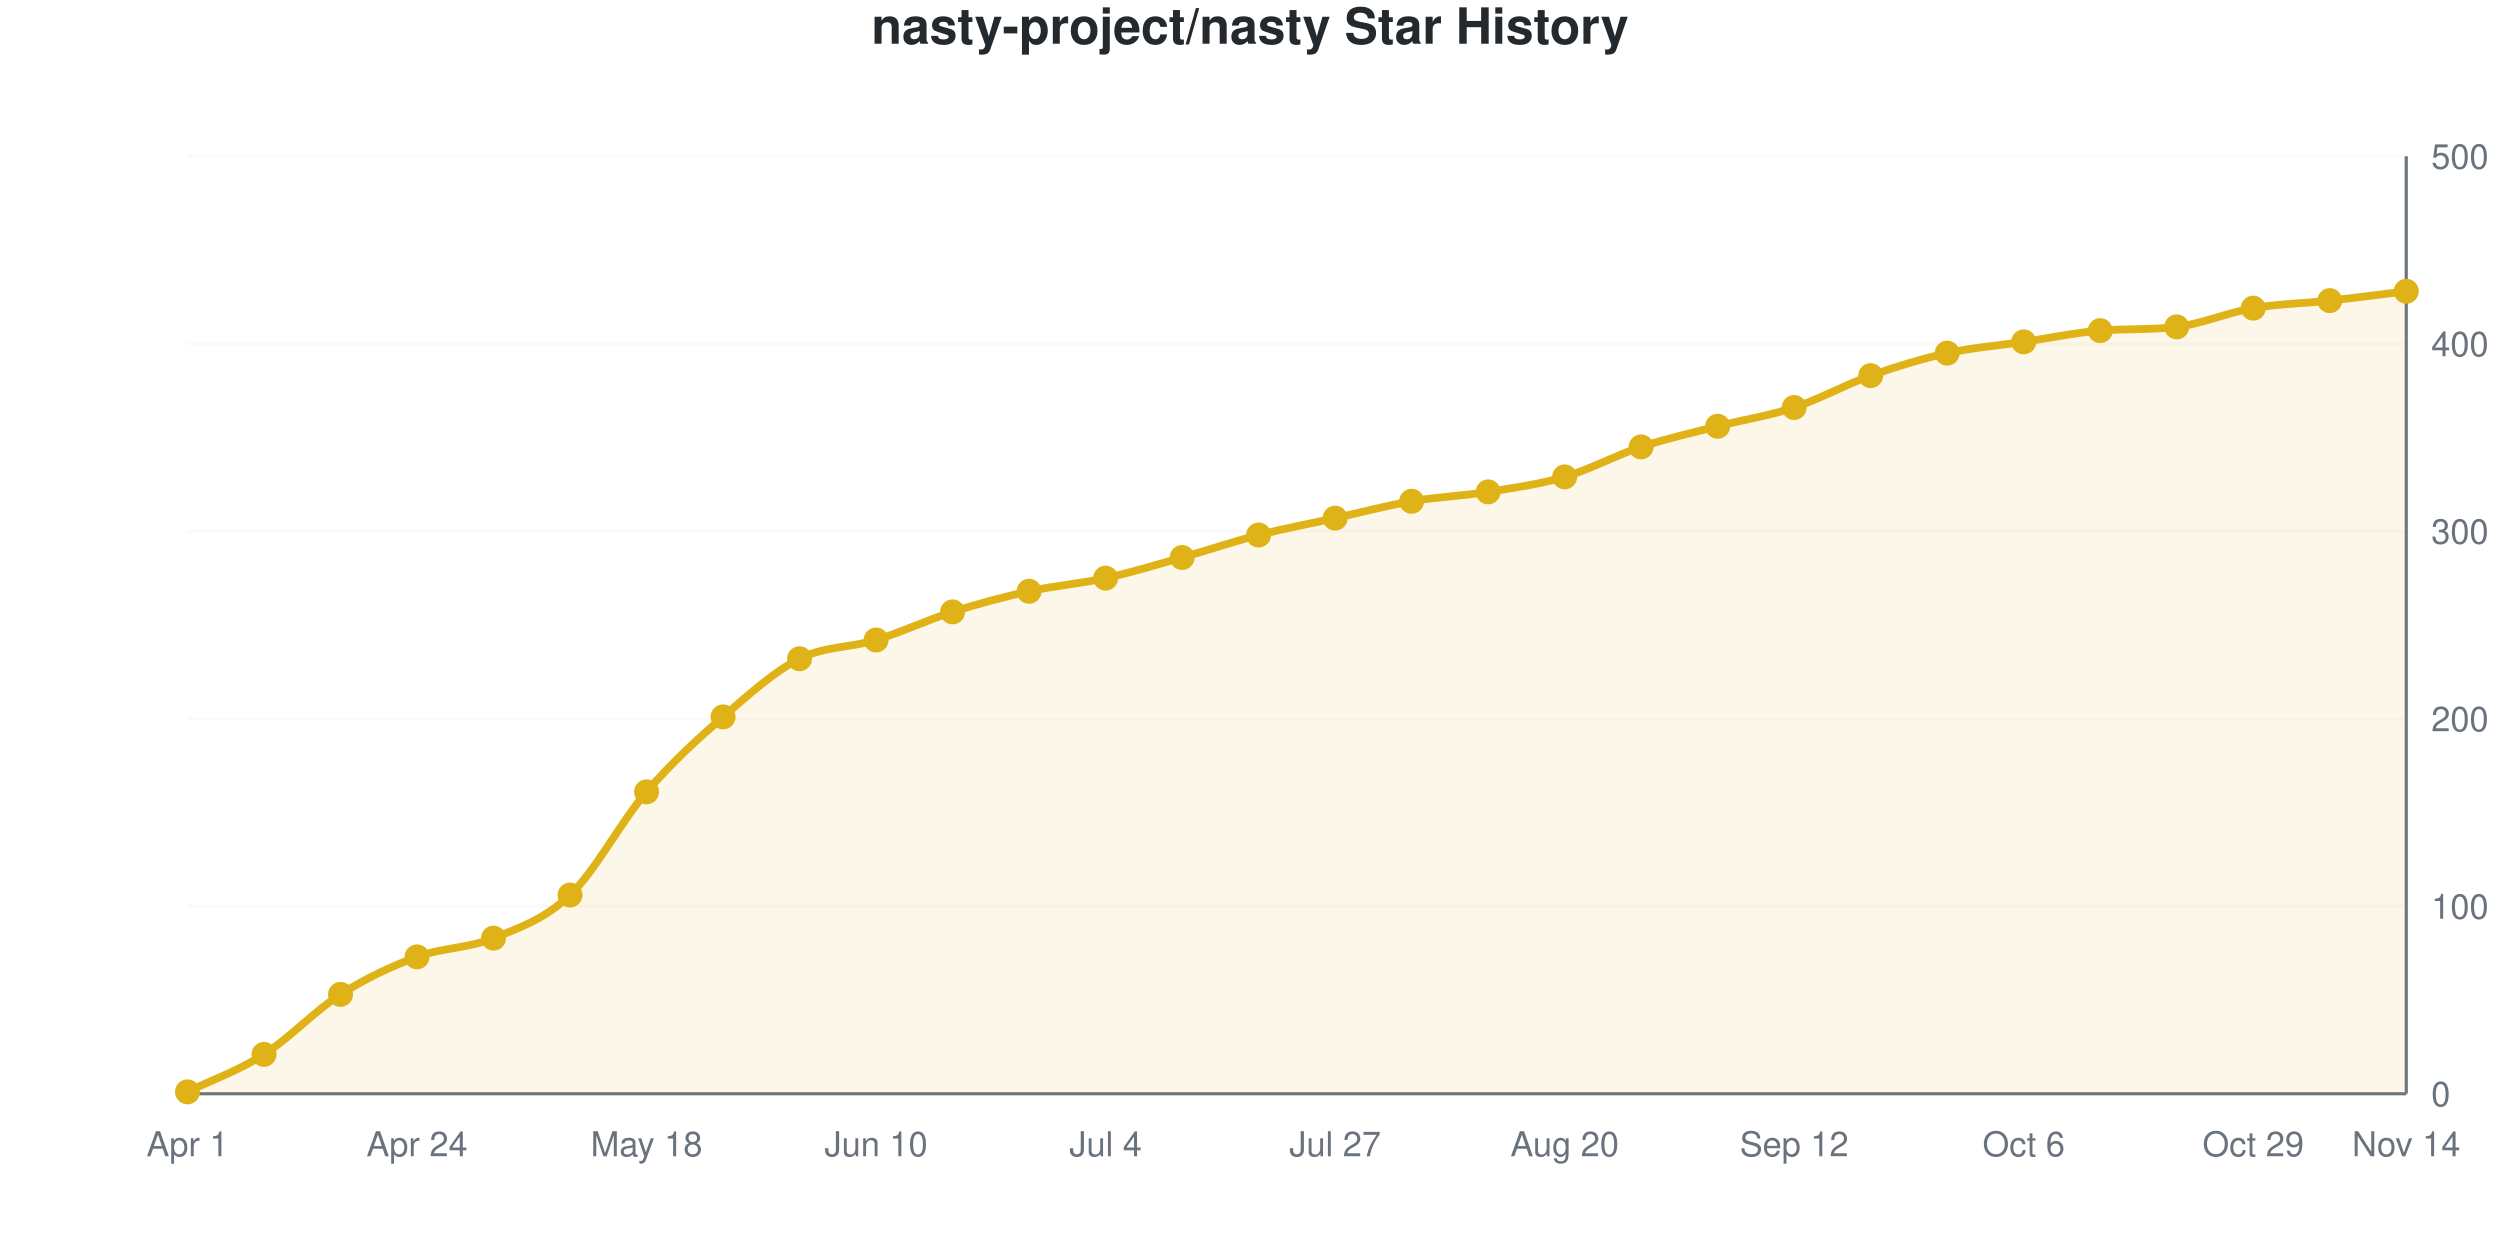
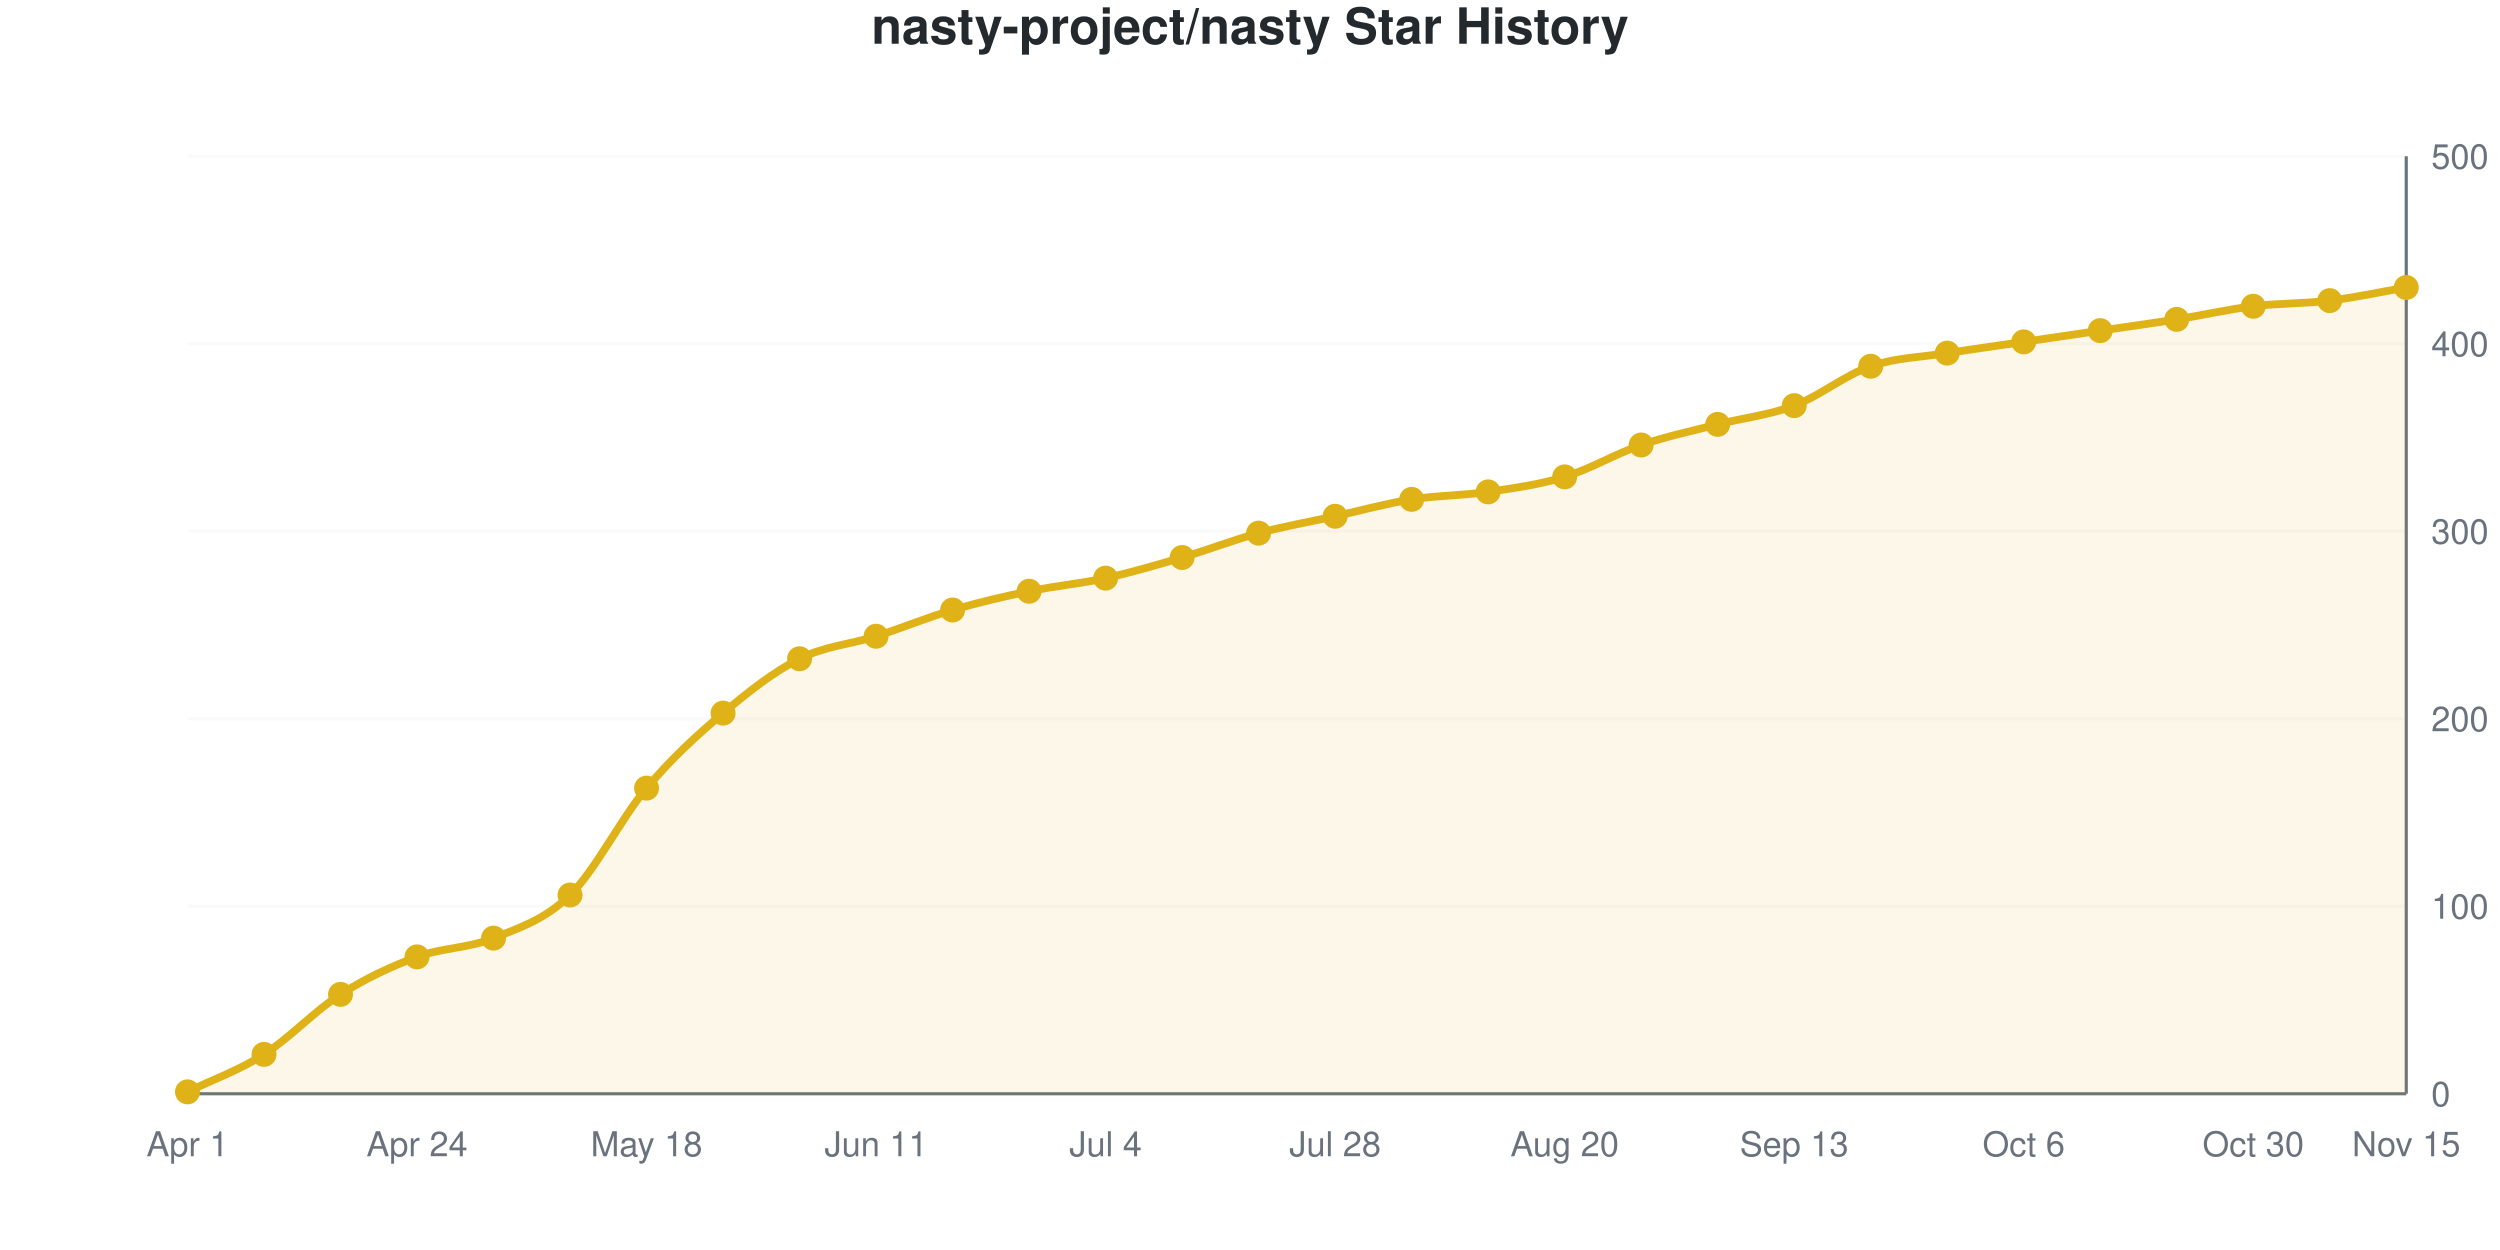
<svg xmlns="http://www.w3.org/2000/svg" viewBox="0 0 800 400" width="800" height="400" role="img">
  <style>
    @media (prefers-reduced-motion: no-preference) {
      @keyframes drawLine {
        to { stroke-dashoffset: 0; }
      }
      @keyframes fadeInPoint {
        0% { opacity: 0; }
        100% { opacity: 1; }
      }
      .data-line-0 {
-         stroke-dasharray: 1163;
-         stroke-dashoffset: 1163;
+         stroke-dasharray: 1165;
+         stroke-dashoffset: 1165;
        animation: drawLine 2s ease-out forwards;
      }
      .data-point {
        opacity: 0;
        animation: fadeInPoint 0.5s ease-out forwards;
      }
    }
    .chart-bg { fill: #fff; }
    .chart-text { fill: #24292e; }
    .chart-muted { fill: #6a737d; }
    .chart-grid { stroke: #eee; }
    .chart-axis { stroke: #6a737d; }
    @media (prefers-color-scheme: dark) {
      .chart-bg { fill: #0d1117; }
      .chart-text { fill: #e6edf3; }
      .chart-muted { fill: #8b949e; }
      .chart-grid { stroke: #21262d; }
      .chart-axis { stroke: #8b949e; }
    }
  </style>
  <rect width="800" height="400" class="chart-bg" />
  <text x="400" y="14" text-anchor="middle" class="chart-text" font-size="16" font-weight="bold" font-family="-apple-system, BlinkMacSystemFont, 'Segoe UI', Helvetica, Arial, sans-serif">nasty-project/nasty Star History</text>
  <g class="grid">
    <line x1="60" y1="350" x2="770" y2="350" class="chart-grid" stroke-opacity="0.3" />
    <text x="778" y="354" text-anchor="start" class="chart-muted" font-size="11" font-family="-apple-system, BlinkMacSystemFont, 'Segoe UI', Helvetica, Arial, sans-serif">0</text>
    <line x1="60" y1="290" x2="770" y2="290" class="chart-grid" stroke-opacity="0.3" />
    <text x="778" y="294" text-anchor="start" class="chart-muted" font-size="11" font-family="-apple-system, BlinkMacSystemFont, 'Segoe UI', Helvetica, Arial, sans-serif">100</text>
    <line x1="60" y1="230" x2="770" y2="230" class="chart-grid" stroke-opacity="0.3" />
    <text x="778" y="234" text-anchor="start" class="chart-muted" font-size="11" font-family="-apple-system, BlinkMacSystemFont, 'Segoe UI', Helvetica, Arial, sans-serif">200</text>
    <line x1="60" y1="170" x2="770" y2="170" class="chart-grid" stroke-opacity="0.3" />
    <text x="778" y="174" text-anchor="start" class="chart-muted" font-size="11" font-family="-apple-system, BlinkMacSystemFont, 'Segoe UI', Helvetica, Arial, sans-serif">300</text>
    <line x1="60" y1="110" x2="770" y2="110" class="chart-grid" stroke-opacity="0.3" />
    <text x="778" y="114" text-anchor="start" class="chart-muted" font-size="11" font-family="-apple-system, BlinkMacSystemFont, 'Segoe UI', Helvetica, Arial, sans-serif">400</text>
    <line x1="60" y1="50" x2="770" y2="50" class="chart-grid" stroke-opacity="0.3" />
    <text x="778" y="54" text-anchor="start" class="chart-muted" font-size="11" font-family="-apple-system, BlinkMacSystemFont, 'Segoe UI', Helvetica, Arial, sans-serif">500</text>
  </g>
  <g class="milestones">
    
  </g>
  <g class="x-axis">
    <text x="60" y="370" text-anchor="middle" class="chart-muted" font-size="11" font-family="-apple-system, BlinkMacSystemFont, 'Segoe UI', Helvetica, Arial, sans-serif">Apr 1</text>
    <text x="133.448" y="370" text-anchor="middle" class="chart-muted" font-size="11" font-family="-apple-system, BlinkMacSystemFont, 'Segoe UI', Helvetica, Arial, sans-serif">Apr 24</text>
    <text x="206.897" y="370" text-anchor="middle" class="chart-muted" font-size="11" font-family="-apple-system, BlinkMacSystemFont, 'Segoe UI', Helvetica, Arial, sans-serif">May 18</text>
-     <text x="280.345" y="370" text-anchor="middle" class="chart-muted" font-size="11" font-family="-apple-system, BlinkMacSystemFont, 'Segoe UI', Helvetica, Arial, sans-serif">Jun 10</text>
+     <text x="280.345" y="370" text-anchor="middle" class="chart-muted" font-size="11" font-family="-apple-system, BlinkMacSystemFont, 'Segoe UI', Helvetica, Arial, sans-serif">Jun 11</text>
    <text x="353.793" y="370" text-anchor="middle" class="chart-muted" font-size="11" font-family="-apple-system, BlinkMacSystemFont, 'Segoe UI', Helvetica, Arial, sans-serif">Jul 4</text>
-     <text x="427.241" y="370" text-anchor="middle" class="chart-muted" font-size="11" font-family="-apple-system, BlinkMacSystemFont, 'Segoe UI', Helvetica, Arial, sans-serif">Jul 27</text>
+     <text x="427.241" y="370" text-anchor="middle" class="chart-muted" font-size="11" font-family="-apple-system, BlinkMacSystemFont, 'Segoe UI', Helvetica, Arial, sans-serif">Jul 28</text>
    <text x="500.69" y="370" text-anchor="middle" class="chart-muted" font-size="11" font-family="-apple-system, BlinkMacSystemFont, 'Segoe UI', Helvetica, Arial, sans-serif">Aug 20</text>
-     <text x="574.138" y="370" text-anchor="middle" class="chart-muted" font-size="11" font-family="-apple-system, BlinkMacSystemFont, 'Segoe UI', Helvetica, Arial, sans-serif">Sep 12</text>
+     <text x="574.138" y="370" text-anchor="middle" class="chart-muted" font-size="11" font-family="-apple-system, BlinkMacSystemFont, 'Segoe UI', Helvetica, Arial, sans-serif">Sep 13</text>
    <text x="647.586" y="370" text-anchor="middle" class="chart-muted" font-size="11" font-family="-apple-system, BlinkMacSystemFont, 'Segoe UI', Helvetica, Arial, sans-serif">Oct 6</text>
-     <text x="721.034" y="370" text-anchor="middle" class="chart-muted" font-size="11" font-family="-apple-system, BlinkMacSystemFont, 'Segoe UI', Helvetica, Arial, sans-serif">Oct 29</text>
-     <text x="770" y="370" text-anchor="middle" class="chart-muted" font-size="11" font-family="-apple-system, BlinkMacSystemFont, 'Segoe UI', Helvetica, Arial, sans-serif">Nov 14</text>
+     <text x="721.034" y="370" text-anchor="middle" class="chart-muted" font-size="11" font-family="-apple-system, BlinkMacSystemFont, 'Segoe UI', Helvetica, Arial, sans-serif">Oct 30</text>
+     <text x="770" y="370" text-anchor="middle" class="chart-muted" font-size="11" font-family="-apple-system, BlinkMacSystemFont, 'Segoe UI', Helvetica, Arial, sans-serif">Nov 15</text>
  </g>
  <line x1="770" y1="50" x2="770" y2="350" class="chart-axis" stroke-width="1" />
  <line x1="60" y1="350" x2="770" y2="350" class="chart-axis" stroke-width="1" />
-   <path d="M60,350 L60,349.4 C68.161,345.4 76.322,342.6 84.483,337.4 C92.644,332.2 100.805,323.4 108.966,318.2 C117.126,313 125.287,309.2 133.448,306.2 C141.609,303.2 149.77,303.5 157.931,300.2 C166.092,296.9 174.253,294.2 182.414,286.4 C190.575,278.6 198.736,262.9 206.897,253.4 C215.057,243.9 223.218,236.5 231.379,229.4 C239.54,222.3 247.701,214.9 255.862,210.8 C264.023,206.7 272.184,207.3 280.345,204.8 C288.506,202.3 296.667,198.4 304.828,195.8 C312.989,193.2 321.149,191 329.31,189.2 C337.471,187.4 345.632,186.8 353.793,185 C361.954,183.2 370.115,180.7 378.276,178.4 C386.437,176.1 394.598,173.3 402.759,171.2 C410.92,169.1 419.08,167.6 427.241,165.8 C435.402,164 443.563,161.8 451.724,160.4 C459.885,159 468.046,158.7 476.207,157.4 C484.368,156.1 492.529,155 500.69,152.6 C508.851,150.2 517.011,145.7 525.172,143 C533.333,140.3 541.494,138.5 549.655,136.4 C557.816,134.3 565.977,133.1 574.138,130.4 C582.299,127.7 590.46,123.1 598.621,120.2 C606.782,117.3 614.943,114.8 623.103,113 C631.264,111.2 639.425,110.6 647.586,109.4 C655.747,108.2 663.908,106.466 672.069,105.8 C680.23,105.134 688.391,105.598 696.552,104.6 C704.713,103.602 712.874,100 721.034,98.6 C729.195,97.2 737.356,97.1 745.517,96.2 C753.678,95.3 761.839,94.2 770,93.2 L770,350 L60,350 Z" fill="#dfb317" fill-opacity="0.1" />
-   <path d="M60,350 L60,349.4 C68.161,345.4 76.322,342.6 84.483,337.4 C92.644,332.2 100.805,323.4 108.966,318.2 C117.126,313 125.287,309.2 133.448,306.2 C141.609,303.2 149.77,303.5 157.931,300.2 C166.092,296.9 174.253,294.2 182.414,286.4 C190.575,278.6 198.736,262.9 206.897,253.4 C215.057,243.9 223.218,236.5 231.379,229.4 C239.54,222.3 247.701,214.9 255.862,210.8 C264.023,206.7 272.184,207.3 280.345,204.8 C288.506,202.3 296.667,198.4 304.828,195.8 C312.989,193.2 321.149,191 329.31,189.2 C337.471,187.4 345.632,186.8 353.793,185 C361.954,183.2 370.115,180.7 378.276,178.4 C386.437,176.1 394.598,173.3 402.759,171.2 C410.92,169.1 419.08,167.6 427.241,165.8 C435.402,164 443.563,161.8 451.724,160.4 C459.885,159 468.046,158.7 476.207,157.4 C484.368,156.1 492.529,155 500.69,152.6 C508.851,150.2 517.011,145.7 525.172,143 C533.333,140.3 541.494,138.5 549.655,136.4 C557.816,134.3 565.977,133.1 574.138,130.4 C582.299,127.7 590.46,123.1 598.621,120.2 C606.782,117.3 614.943,114.8 623.103,113 C631.264,111.2 639.425,110.6 647.586,109.4 C655.747,108.2 663.908,106.466 672.069,105.8 C680.23,105.134 688.391,105.598 696.552,104.6 C704.713,103.602 712.874,100 721.034,98.6 C729.195,97.2 737.356,97.1 745.517,96.2 C753.678,95.3 761.839,94.2 770,93.2" fill="none" stroke="#dfb317" stroke-width="2.5" class="data-line-0" />
+   <path d="M60,350 L60,349.4 C68.161,345.4 76.322,342.6 84.483,337.4 C92.644,332.2 100.805,323.4 108.966,318.2 C117.126,313 125.287,309.2 133.448,306.2 C141.609,303.2 149.77,303.5 157.931,300.2 C166.092,296.9 174.253,294.4 182.414,286.4 C190.575,278.4 198.736,261.9 206.897,252.2 C215.057,242.5 223.218,235.1 231.379,228.2 C239.54,221.3 247.701,214.9 255.862,210.8 C264.023,206.7 272.184,206.2 280.345,203.6 C288.506,201 296.667,197.6 304.828,195.2 C312.989,192.8 321.149,190.9 329.31,189.2 C337.471,187.5 345.632,186.8 353.793,185 C361.954,183.2 370.115,180.8 378.276,178.4 C386.437,176 394.598,172.8 402.759,170.6 C410.92,168.4 419.08,167 427.241,165.2 C435.402,163.4 443.563,161.1 451.724,159.8 C459.885,158.5 468.046,158.6 476.207,157.4 C484.368,156.2 492.529,155.1 500.69,152.6 C508.851,150.1 517.011,145.2 525.172,142.4 C533.333,139.6 541.494,137.9 549.655,135.8 C557.816,133.7 565.977,132.9 574.138,129.8 C582.299,126.7 590.46,120 598.621,117.2 C606.782,114.4 614.943,114.3 623.103,113 C631.264,111.7 639.425,110.6 647.586,109.4 C655.747,108.2 663.908,107 672.069,105.8 C680.23,104.6 688.391,103.5 696.552,102.2 C704.713,100.9 712.874,99 721.034,98 C729.195,97 737.356,97.2 745.517,96.2 C753.678,95.2 761.839,93.4 770,92 L770,350 L60,350 Z" fill="#dfb317" fill-opacity="0.1" />
+   <path d="M60,350 L60,349.4 C68.161,345.4 76.322,342.6 84.483,337.4 C92.644,332.2 100.805,323.4 108.966,318.2 C117.126,313 125.287,309.2 133.448,306.2 C141.609,303.2 149.77,303.5 157.931,300.2 C166.092,296.9 174.253,294.4 182.414,286.4 C190.575,278.4 198.736,261.9 206.897,252.2 C215.057,242.5 223.218,235.1 231.379,228.2 C239.54,221.3 247.701,214.9 255.862,210.8 C264.023,206.7 272.184,206.2 280.345,203.6 C288.506,201 296.667,197.6 304.828,195.2 C312.989,192.8 321.149,190.9 329.31,189.2 C337.471,187.5 345.632,186.8 353.793,185 C361.954,183.2 370.115,180.8 378.276,178.4 C386.437,176 394.598,172.8 402.759,170.6 C410.92,168.4 419.08,167 427.241,165.2 C435.402,163.4 443.563,161.1 451.724,159.8 C459.885,158.5 468.046,158.6 476.207,157.4 C484.368,156.2 492.529,155.1 500.69,152.6 C508.851,150.1 517.011,145.2 525.172,142.4 C533.333,139.6 541.494,137.9 549.655,135.8 C557.816,133.7 565.977,132.9 574.138,129.8 C582.299,126.7 590.46,120 598.621,117.2 C606.782,114.4 614.943,114.3 623.103,113 C631.264,111.7 639.425,110.6 647.586,109.4 C655.747,108.2 663.908,107 672.069,105.8 C680.23,104.6 688.391,103.5 696.552,102.2 C704.713,100.9 712.874,99 721.034,98 C729.195,97 737.356,97.2 745.517,96.2 C753.678,95.2 761.839,93.4 770,92" fill="none" stroke="#dfb317" stroke-width="2.5" class="data-line-0" />
  <g class="points">
    <circle cx="60" cy="349.4" r="4" fill="#dfb317" class="data-point" style="animation-delay: 1.50s" />
    <circle cx="84.483" cy="337.4" r="4" fill="#dfb317" class="data-point" style="animation-delay: 1.55s" />
    <circle cx="108.966" cy="318.2" r="4" fill="#dfb317" class="data-point" style="animation-delay: 1.60s" />
    <circle cx="133.448" cy="306.2" r="4" fill="#dfb317" class="data-point" style="animation-delay: 1.65s" />
    <circle cx="157.931" cy="300.2" r="4" fill="#dfb317" class="data-point" style="animation-delay: 1.70s" />
    <circle cx="182.414" cy="286.4" r="4" fill="#dfb317" class="data-point" style="animation-delay: 1.75s" />
-     <circle cx="206.897" cy="253.4" r="4" fill="#dfb317" class="data-point" style="animation-delay: 1.80s" />
-     <circle cx="231.379" cy="229.4" r="4" fill="#dfb317" class="data-point" style="animation-delay: 1.85s" />
+     <circle cx="206.897" cy="252.2" r="4" fill="#dfb317" class="data-point" style="animation-delay: 1.80s" />
+     <circle cx="231.379" cy="228.2" r="4" fill="#dfb317" class="data-point" style="animation-delay: 1.85s" />
    <circle cx="255.862" cy="210.8" r="4" fill="#dfb317" class="data-point" style="animation-delay: 1.90s" />
-     <circle cx="280.345" cy="204.8" r="4" fill="#dfb317" class="data-point" style="animation-delay: 1.95s" />
-     <circle cx="304.828" cy="195.8" r="4" fill="#dfb317" class="data-point" style="animation-delay: 2.00s" />
+     <circle cx="280.345" cy="203.6" r="4" fill="#dfb317" class="data-point" style="animation-delay: 1.95s" />
+     <circle cx="304.828" cy="195.2" r="4" fill="#dfb317" class="data-point" style="animation-delay: 2.00s" />
    <circle cx="329.31" cy="189.2" r="4" fill="#dfb317" class="data-point" style="animation-delay: 2.05s" />
    <circle cx="353.793" cy="185" r="4" fill="#dfb317" class="data-point" style="animation-delay: 2.10s" />
    <circle cx="378.276" cy="178.4" r="4" fill="#dfb317" class="data-point" style="animation-delay: 2.15s" />
-     <circle cx="402.759" cy="171.2" r="4" fill="#dfb317" class="data-point" style="animation-delay: 2.20s" />
-     <circle cx="427.241" cy="165.8" r="4" fill="#dfb317" class="data-point" style="animation-delay: 2.25s" />
-     <circle cx="451.724" cy="160.4" r="4" fill="#dfb317" class="data-point" style="animation-delay: 2.30s" />
+     <circle cx="402.759" cy="170.6" r="4" fill="#dfb317" class="data-point" style="animation-delay: 2.20s" />
+     <circle cx="427.241" cy="165.2" r="4" fill="#dfb317" class="data-point" style="animation-delay: 2.25s" />
+     <circle cx="451.724" cy="159.8" r="4" fill="#dfb317" class="data-point" style="animation-delay: 2.30s" />
    <circle cx="476.207" cy="157.4" r="4" fill="#dfb317" class="data-point" style="animation-delay: 2.35s" />
    <circle cx="500.69" cy="152.6" r="4" fill="#dfb317" class="data-point" style="animation-delay: 2.40s" />
-     <circle cx="525.172" cy="143" r="4" fill="#dfb317" class="data-point" style="animation-delay: 2.45s" />
-     <circle cx="549.655" cy="136.4" r="4" fill="#dfb317" class="data-point" style="animation-delay: 2.50s" />
-     <circle cx="574.138" cy="130.4" r="4" fill="#dfb317" class="data-point" style="animation-delay: 2.55s" />
-     <circle cx="598.621" cy="120.2" r="4" fill="#dfb317" class="data-point" style="animation-delay: 2.60s" />
+     <circle cx="525.172" cy="142.4" r="4" fill="#dfb317" class="data-point" style="animation-delay: 2.45s" />
+     <circle cx="549.655" cy="135.8" r="4" fill="#dfb317" class="data-point" style="animation-delay: 2.50s" />
+     <circle cx="574.138" cy="129.8" r="4" fill="#dfb317" class="data-point" style="animation-delay: 2.55s" />
+     <circle cx="598.621" cy="117.2" r="4" fill="#dfb317" class="data-point" style="animation-delay: 2.60s" />
    <circle cx="623.103" cy="113" r="4" fill="#dfb317" class="data-point" style="animation-delay: 2.65s" />
    <circle cx="647.586" cy="109.4" r="4" fill="#dfb317" class="data-point" style="animation-delay: 2.70s" />
    <circle cx="672.069" cy="105.8" r="4" fill="#dfb317" class="data-point" style="animation-delay: 2.75s" />
-     <circle cx="696.552" cy="104.6" r="4" fill="#dfb317" class="data-point" style="animation-delay: 2.80s" />
-     <circle cx="721.034" cy="98.6" r="4" fill="#dfb317" class="data-point" style="animation-delay: 2.85s" />
+     <circle cx="696.552" cy="102.2" r="4" fill="#dfb317" class="data-point" style="animation-delay: 2.80s" />
+     <circle cx="721.034" cy="98" r="4" fill="#dfb317" class="data-point" style="animation-delay: 2.85s" />
    <circle cx="745.517" cy="96.2" r="4" fill="#dfb317" class="data-point" style="animation-delay: 2.90s" />
-     <circle cx="770" cy="93.2" r="4" fill="#dfb317" class="data-point" style="animation-delay: 2.95s" />
+     <circle cx="770" cy="92" r="4" fill="#dfb317" class="data-point" style="animation-delay: 2.95s" />
  </g>
</svg>
